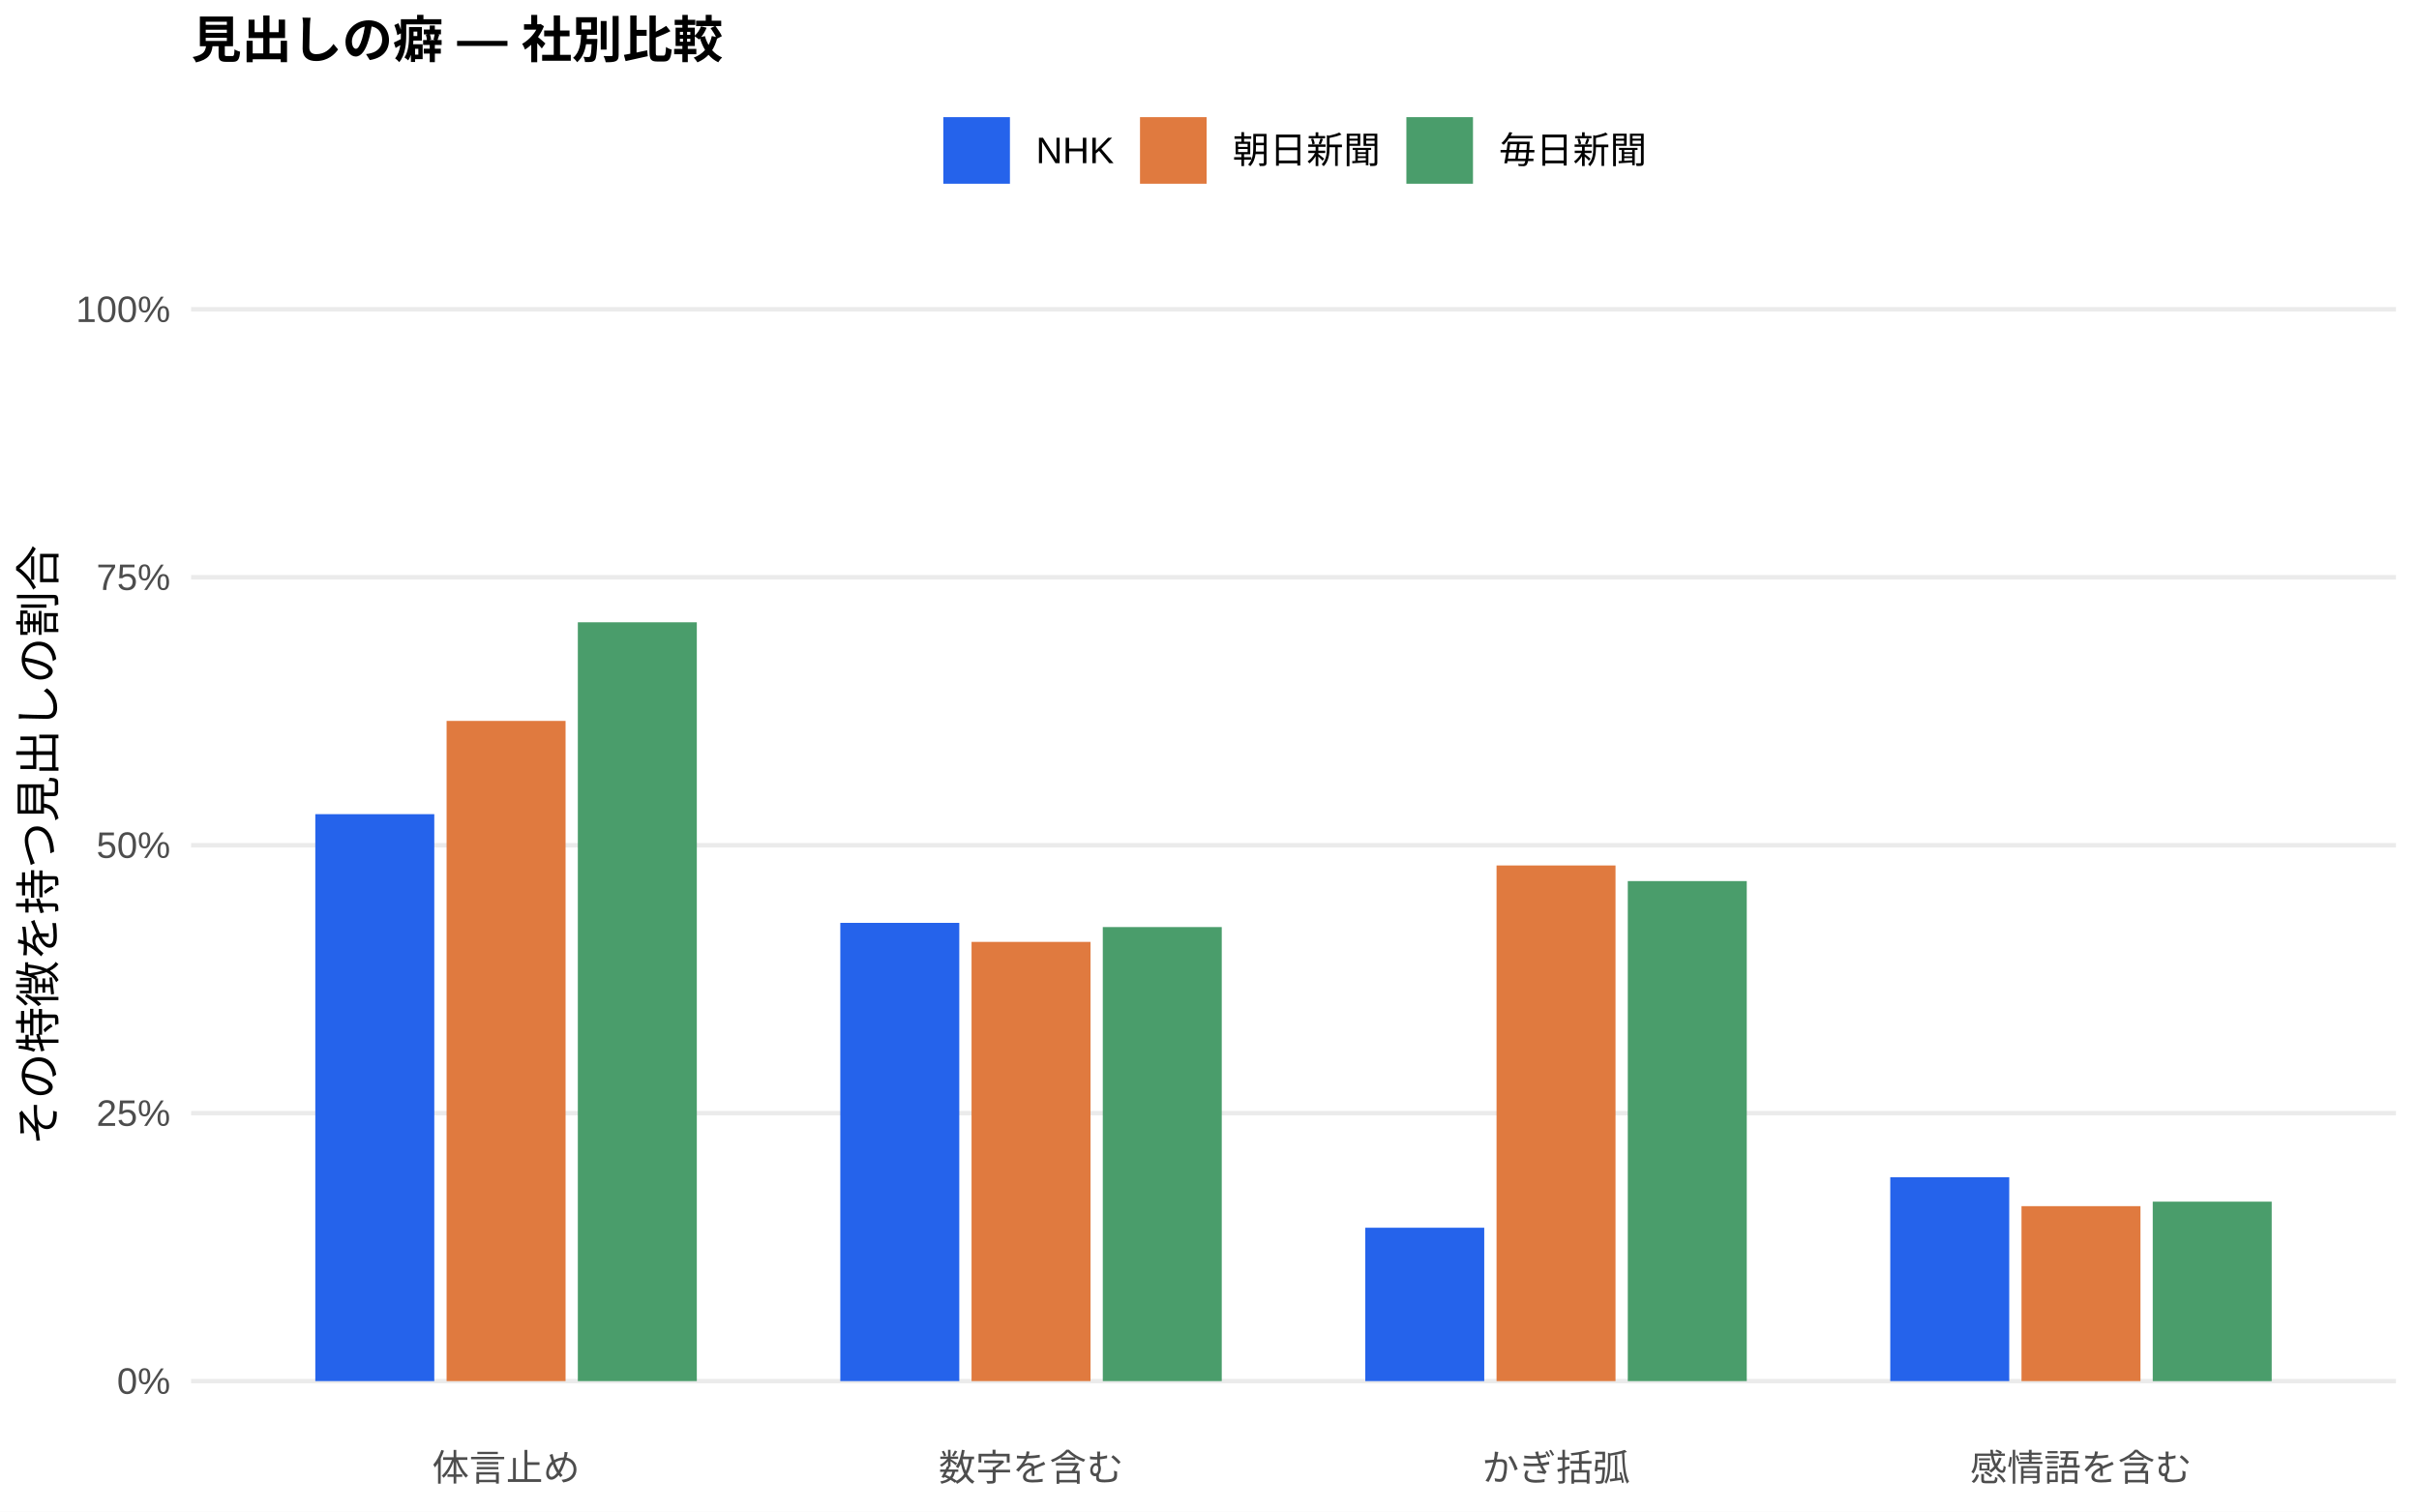
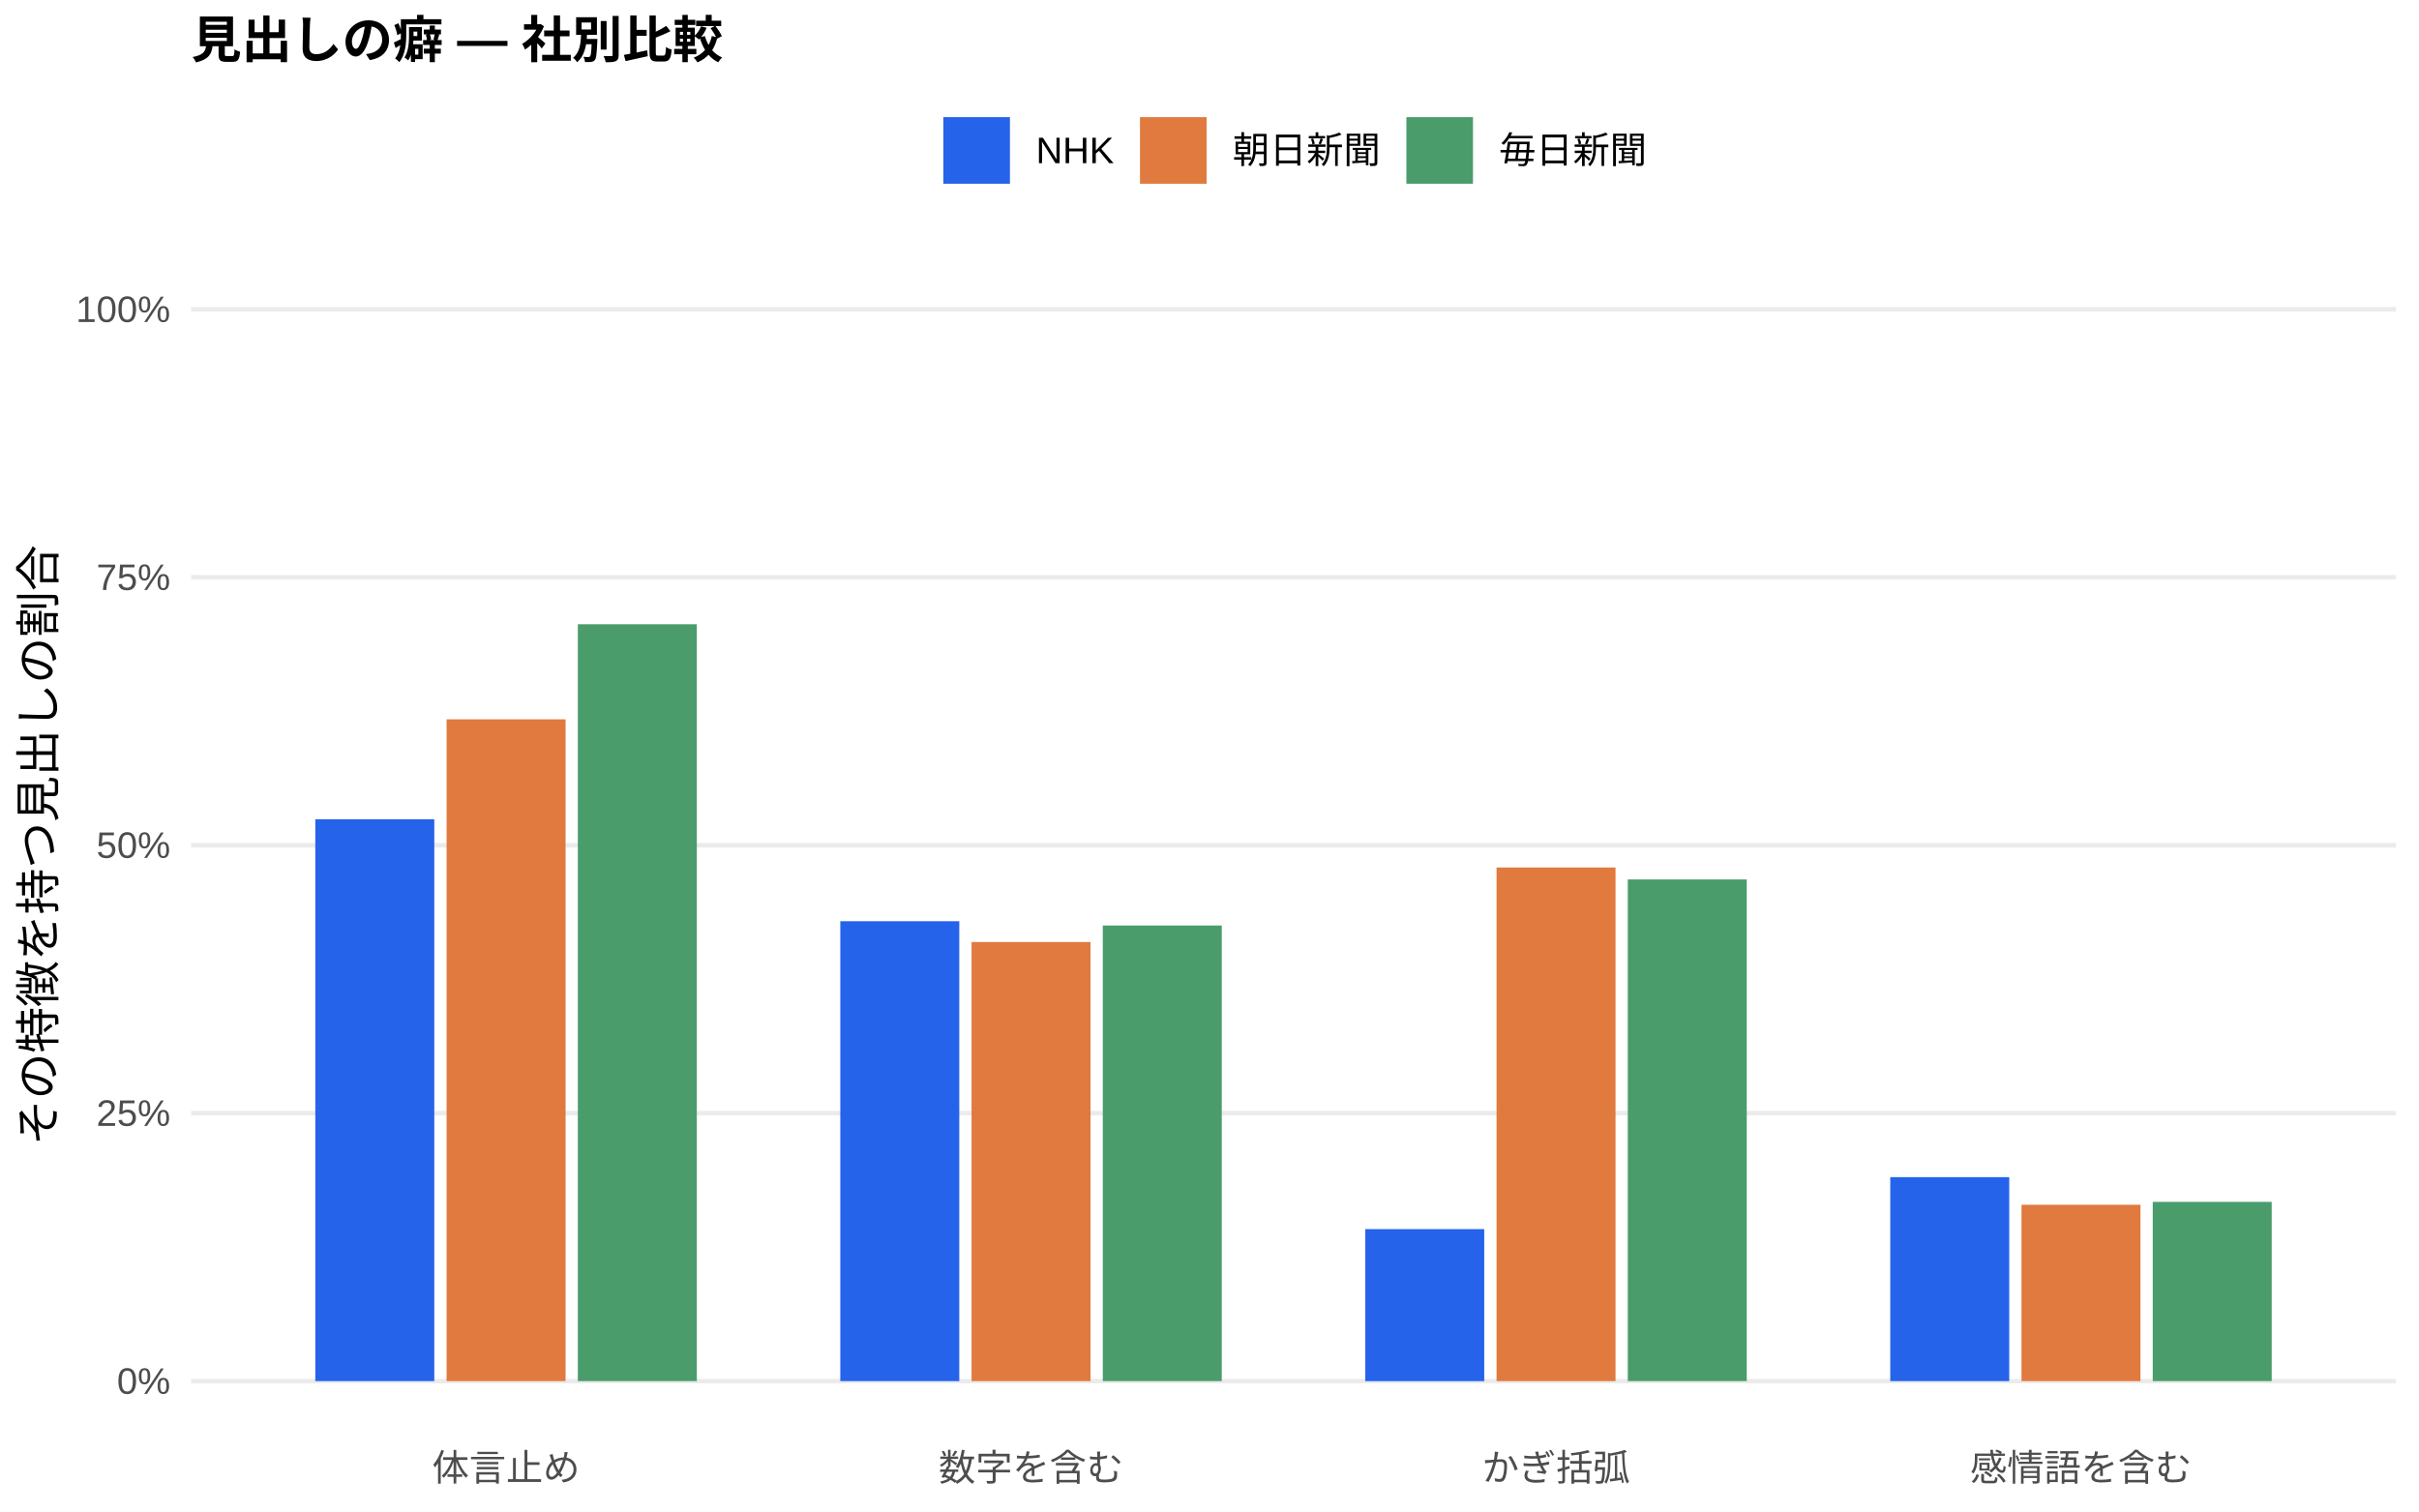
<svg xmlns="http://www.w3.org/2000/svg" width="576.00pt" height="360.00pt" viewBox="0 0 576.00 360.00">
  <g class="svglite">
    <defs>
      <style type="text/css">
    .svglite line, .svglite polyline, .svglite polygon, .svglite path, .svglite rect, .svglite circle {
      fill: none;
      stroke: #000000;
      stroke-linecap: round;
      stroke-linejoin: round;
      stroke-miterlimit: 10.00;
    }
    .svglite text {
      white-space: pre;
    }
    .svglite g.glyphgroup path {
      fill: inherit;
      stroke: none;
    }
  </style>
    </defs>
    <rect width="100%" height="100%" style="stroke: none; fill: #FFFFFF;" />
    <defs>
      <clipPath id="cpMC4wMHw1NzYuMDB8MC4wMHwzNjAuMDA=">
        <rect x="0.00" y="0.00" width="576.00" height="360.00" />
      </clipPath>
    </defs>
    <g clip-path="url(#cpMC4wMHw1NzYuMDB8MC4wMHwzNjAuMDA=)">
      <rect x="0.00" y="0.00" width="576.00" height="360.00" style="stroke-width: 1.07; stroke: none; fill: #FFFFFF;" />
    </g>
    <defs>
      <clipPath id="cpNDUuNTB8NTcwLjUyfDYwLjkxfDM0MS43MQ==">
        <rect x="45.50" y="60.91" width="525.02" height="280.80" />
      </clipPath>
    </defs>
    <g clip-path="url(#cpNDUuNTB8NTcwLjUyfDYwLjkxfDM0MS43MQ==)">
      <polyline points="45.50,328.94 570.52,328.94 " style="stroke-width: 1.07; stroke: #EBEBEB; stroke-linecap: butt;" />
      <polyline points="45.50,265.12 570.52,265.12 " style="stroke-width: 1.07; stroke: #EBEBEB; stroke-linecap: butt;" />
      <polyline points="45.50,201.31 570.52,201.31 " style="stroke-width: 1.07; stroke: #EBEBEB; stroke-linecap: butt;" />
      <polyline points="45.50,137.49 570.52,137.49 " style="stroke-width: 1.07; stroke: #EBEBEB; stroke-linecap: butt;" />
      <polyline points="45.50,73.67 570.52,73.67 " style="stroke-width: 1.07; stroke: #EBEBEB; stroke-linecap: butt;" />
-       <rect x="75.08" y="193.91" width="28.33" height="135.03" style="stroke-width: 1.07; stroke: none; stroke-linecap: butt; stroke-linejoin: miter; fill: #2563EB;" />
-       <rect x="200.09" y="219.80" width="28.33" height="109.14" style="stroke-width: 1.07; stroke: none; stroke-linecap: butt; stroke-linejoin: miter; fill: #2563EB;" />
-       <rect x="325.09" y="292.41" width="28.33" height="36.53" style="stroke-width: 1.07; stroke: none; stroke-linecap: butt; stroke-linejoin: miter; fill: #2563EB;" />
-       <rect x="450.10" y="280.38" width="28.33" height="48.56" style="stroke-width: 1.07; stroke: none; stroke-linecap: butt; stroke-linejoin: miter; fill: #2563EB;" />
-       <rect x="106.34" y="171.70" width="28.33" height="157.24" style="stroke-width: 1.07; stroke: none; stroke-linecap: butt; stroke-linejoin: miter; fill: #E07A3F;" />
-       <rect x="231.34" y="224.33" width="28.33" height="104.61" style="stroke-width: 1.07; stroke: none; stroke-linecap: butt; stroke-linejoin: miter; fill: #E07A3F;" />
-       <rect x="356.35" y="206.13" width="28.33" height="122.81" style="stroke-width: 1.07; stroke: none; stroke-linecap: butt; stroke-linejoin: miter; fill: #E07A3F;" />
-       <rect x="481.35" y="287.27" width="28.33" height="41.67" style="stroke-width: 1.07; stroke: none; stroke-linecap: butt; stroke-linejoin: miter; fill: #E07A3F;" />
-       <rect x="137.59" y="148.21" width="28.33" height="180.73" style="stroke-width: 1.07; stroke: none; stroke-linecap: butt; stroke-linejoin: miter; fill: #4A9D6B;" />
-       <rect x="262.59" y="220.80" width="28.33" height="108.14" style="stroke-width: 1.07; stroke: none; stroke-linecap: butt; stroke-linejoin: miter; fill: #4A9D6B;" />
-       <rect x="387.60" y="209.85" width="28.33" height="119.09" style="stroke-width: 1.07; stroke: none; stroke-linecap: butt; stroke-linejoin: miter; fill: #4A9D6B;" />
-       <rect x="512.60" y="286.20" width="28.33" height="42.75" style="stroke-width: 1.07; stroke: none; stroke-linecap: butt; stroke-linejoin: miter; fill: #4A9D6B;" />
+       <rect x="75.08" y="195.12" width="28.33" height="133.82" style="stroke-width: 1.07; stroke: none; stroke-linecap: butt; stroke-linejoin: miter; fill: #2563EB;" />
+       <rect x="200.09" y="219.41" width="28.33" height="109.53" style="stroke-width: 1.07; stroke: none; stroke-linecap: butt; stroke-linejoin: miter; fill: #2563EB;" />
+       <rect x="325.09" y="292.74" width="28.33" height="36.21" style="stroke-width: 1.07; stroke: none; stroke-linecap: butt; stroke-linejoin: miter; fill: #2563EB;" />
+       <rect x="450.10" y="280.36" width="28.33" height="48.58" style="stroke-width: 1.07; stroke: none; stroke-linecap: butt; stroke-linejoin: miter; fill: #2563EB;" />
+       <rect x="106.34" y="171.32" width="28.33" height="157.62" style="stroke-width: 1.07; stroke: none; stroke-linecap: butt; stroke-linejoin: miter; fill: #E07A3F;" />
+       <rect x="231.34" y="224.36" width="28.33" height="104.58" style="stroke-width: 1.07; stroke: none; stroke-linecap: butt; stroke-linejoin: miter; fill: #E07A3F;" />
+       <rect x="356.35" y="206.61" width="28.33" height="122.33" style="stroke-width: 1.07; stroke: none; stroke-linecap: butt; stroke-linejoin: miter; fill: #E07A3F;" />
+       <rect x="481.35" y="286.94" width="28.33" height="42.00" style="stroke-width: 1.07; stroke: none; stroke-linecap: butt; stroke-linejoin: miter; fill: #E07A3F;" />
+       <rect x="137.59" y="148.68" width="28.33" height="180.26" style="stroke-width: 1.07; stroke: none; stroke-linecap: butt; stroke-linejoin: miter; fill: #4A9D6B;" />
+       <rect x="262.59" y="220.43" width="28.33" height="108.51" style="stroke-width: 1.07; stroke: none; stroke-linecap: butt; stroke-linejoin: miter; fill: #4A9D6B;" />
+       <rect x="387.60" y="209.46" width="28.33" height="119.48" style="stroke-width: 1.07; stroke: none; stroke-linecap: butt; stroke-linejoin: miter; fill: #4A9D6B;" />
+       <rect x="512.60" y="286.25" width="28.33" height="42.69" style="stroke-width: 1.07; stroke: none; stroke-linecap: butt; stroke-linejoin: miter; fill: #4A9D6B;" />
    </g>
    <g clip-path="url(#cpMC4wMHw1NzYuMDB8MC4wMHwzNjAuMDA=)">
      <text x="40.57" y="331.97" text-anchor="end" style="font-size: 8.80px;fill: #4D4D4D; font-family: &quot;Liberation Sans&quot;;" textLength="12.72px" lengthAdjust="spacingAndGlyphs">0%</text>
      <text x="40.57" y="268.15" text-anchor="end" style="font-size: 8.80px;fill: #4D4D4D; font-family: &quot;Liberation Sans&quot;;" textLength="17.61px" lengthAdjust="spacingAndGlyphs">25%</text>
      <text x="40.57" y="204.33" text-anchor="end" style="font-size: 8.80px;fill: #4D4D4D; font-family: &quot;Liberation Sans&quot;;" textLength="17.61px" lengthAdjust="spacingAndGlyphs">50%</text>
      <text x="40.57" y="140.52" text-anchor="end" style="font-size: 8.80px;fill: #4D4D4D; font-family: &quot;Liberation Sans&quot;;" textLength="17.61px" lengthAdjust="spacingAndGlyphs">75%</text>
      <text x="40.57" y="76.70" text-anchor="end" style="font-size: 8.80px;fill: #4D4D4D; font-family: &quot;Liberation Sans&quot;;" textLength="22.50px" lengthAdjust="spacingAndGlyphs">100%</text>
      <text x="120.50" y="352.69" text-anchor="middle" style="font-size: 8.80px;fill: #4D4D4D; font-family: &quot;Liberation Sans&quot;;" textLength="35.19px" lengthAdjust="spacingAndGlyphs">体言止め</text>
      <text x="245.51" y="352.69" text-anchor="middle" style="font-size: 8.80px;fill: #4D4D4D; font-family: &quot;Liberation Sans&quot;;" textLength="43.98px" lengthAdjust="spacingAndGlyphs">数字を含む</text>
      <text x="370.51" y="352.69" text-anchor="middle" style="font-size: 8.80px;fill: #4D4D4D; font-family: &quot;Liberation Sans&quot;;" textLength="35.19px" lengthAdjust="spacingAndGlyphs">かぎ括弧</text>
      <text x="495.52" y="352.69" text-anchor="middle" style="font-size: 8.80px;fill: #4D4D4D; font-family: &quot;Liberation Sans&quot;;" textLength="52.78px" lengthAdjust="spacingAndGlyphs">感情語を含む</text>
      <text transform="translate(13.05,201.31) rotate(-90)" text-anchor="middle" style="font-size: 11.00px; font-family: &quot;Liberation Sans&quot;;" textLength="143.00px" lengthAdjust="spacingAndGlyphs">その特徴を持つ見出しの割合</text>
      <rect x="224.62" y="27.90" width="15.86" height="15.86" style="stroke-width: 1.07; stroke: none; stroke-linecap: butt; stroke-linejoin: miter; fill: #2563EB;" />
      <rect x="271.45" y="27.90" width="15.86" height="15.86" style="stroke-width: 1.07; stroke: none; stroke-linecap: butt; stroke-linejoin: miter; fill: #E07A3F;" />
      <rect x="334.88" y="27.90" width="15.86" height="15.86" style="stroke-width: 1.07; stroke: none; stroke-linecap: butt; stroke-linejoin: miter; fill: #4A9D6B;" />
      <text x="246.67" y="38.86" style="font-size: 8.80px; font-family: &quot;Liberation Sans&quot;;" textLength="18.59px" lengthAdjust="spacingAndGlyphs">NHK</text>
      <text x="293.50" y="38.86" style="font-size: 8.80px; font-family: &quot;Liberation Sans&quot;;" textLength="35.19px" lengthAdjust="spacingAndGlyphs">朝日新聞</text>
      <text x="356.93" y="38.86" style="font-size: 8.80px; font-family: &quot;Liberation Sans&quot;;" textLength="35.19px" lengthAdjust="spacingAndGlyphs">毎日新聞</text>
      <text x="45.50" y="13.74" style="font-size: 12.00px; font-weight: bold; font-family: &quot;Liberation Sans&quot;;" textLength="126.66px" lengthAdjust="spacingAndGlyphs">見出しの癖 — 社別比較</text>
    </g>
  </g>
</svg>
